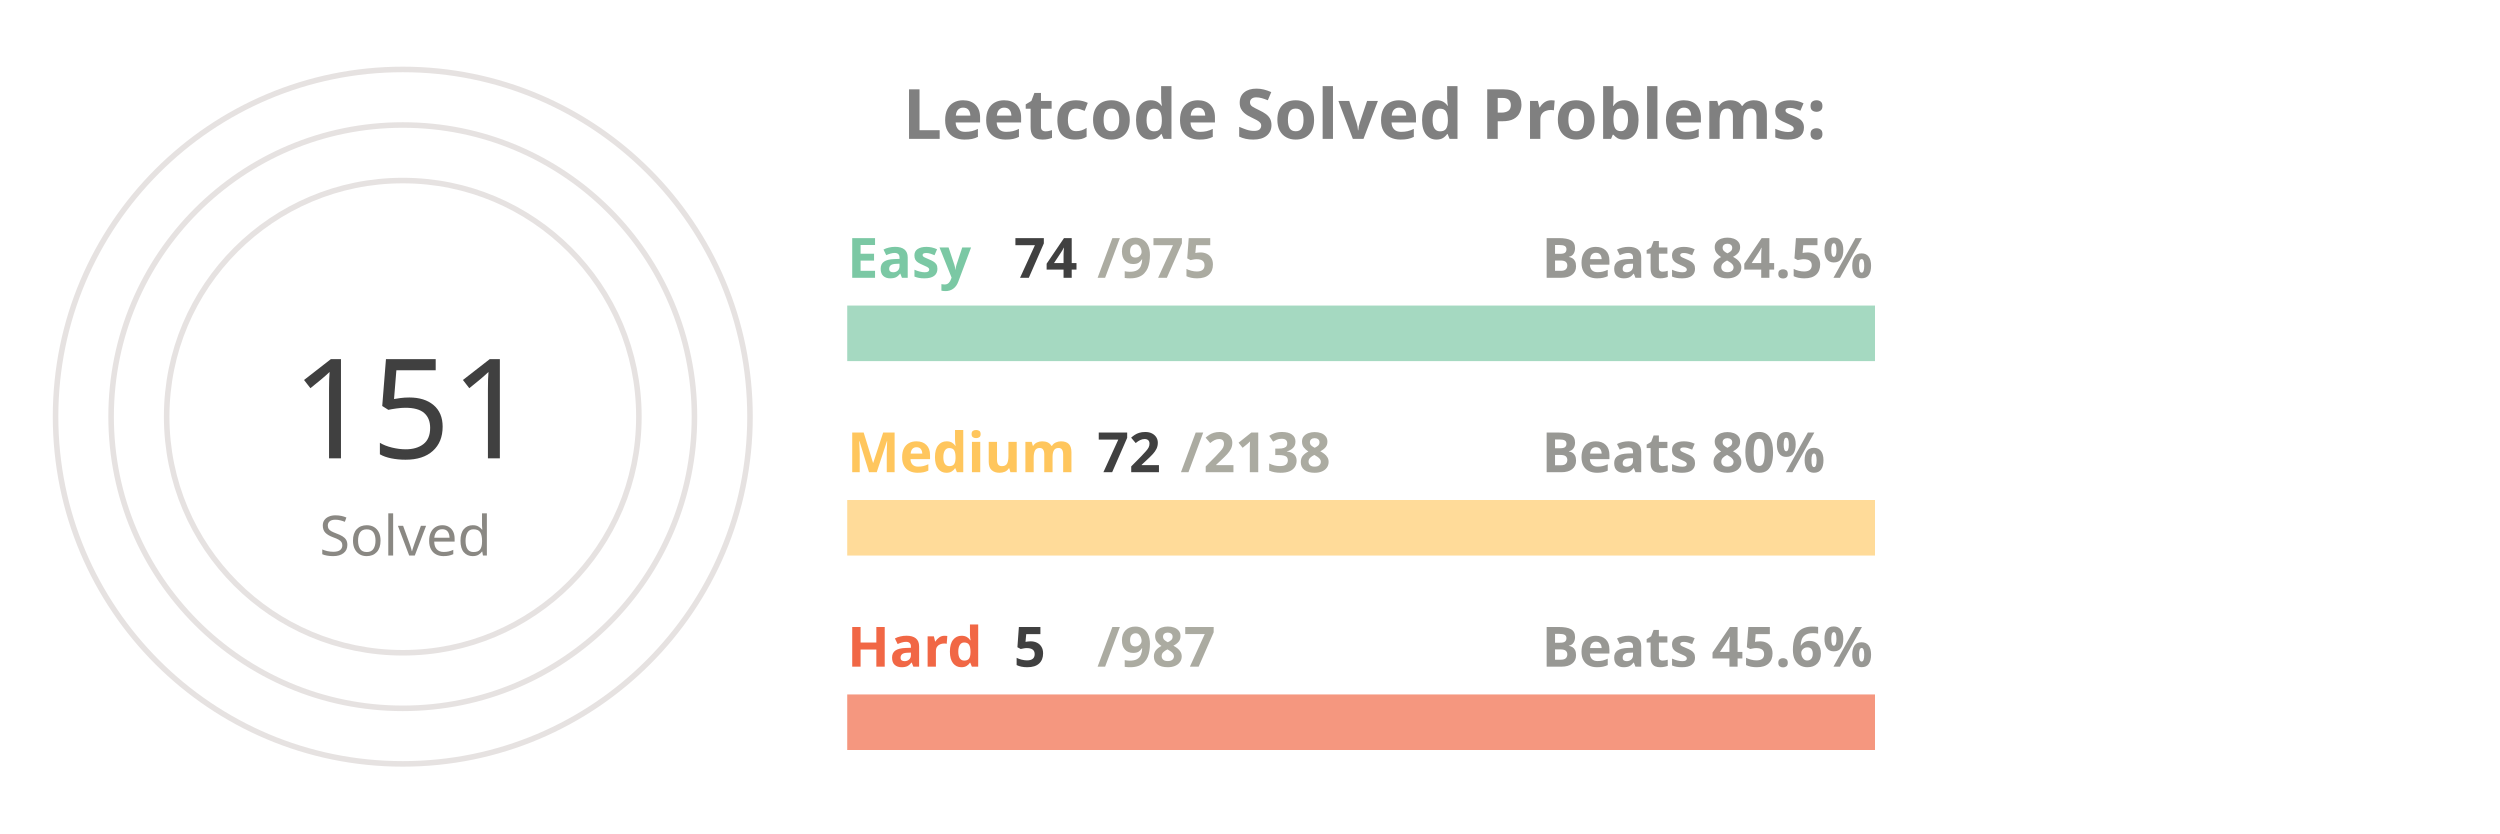
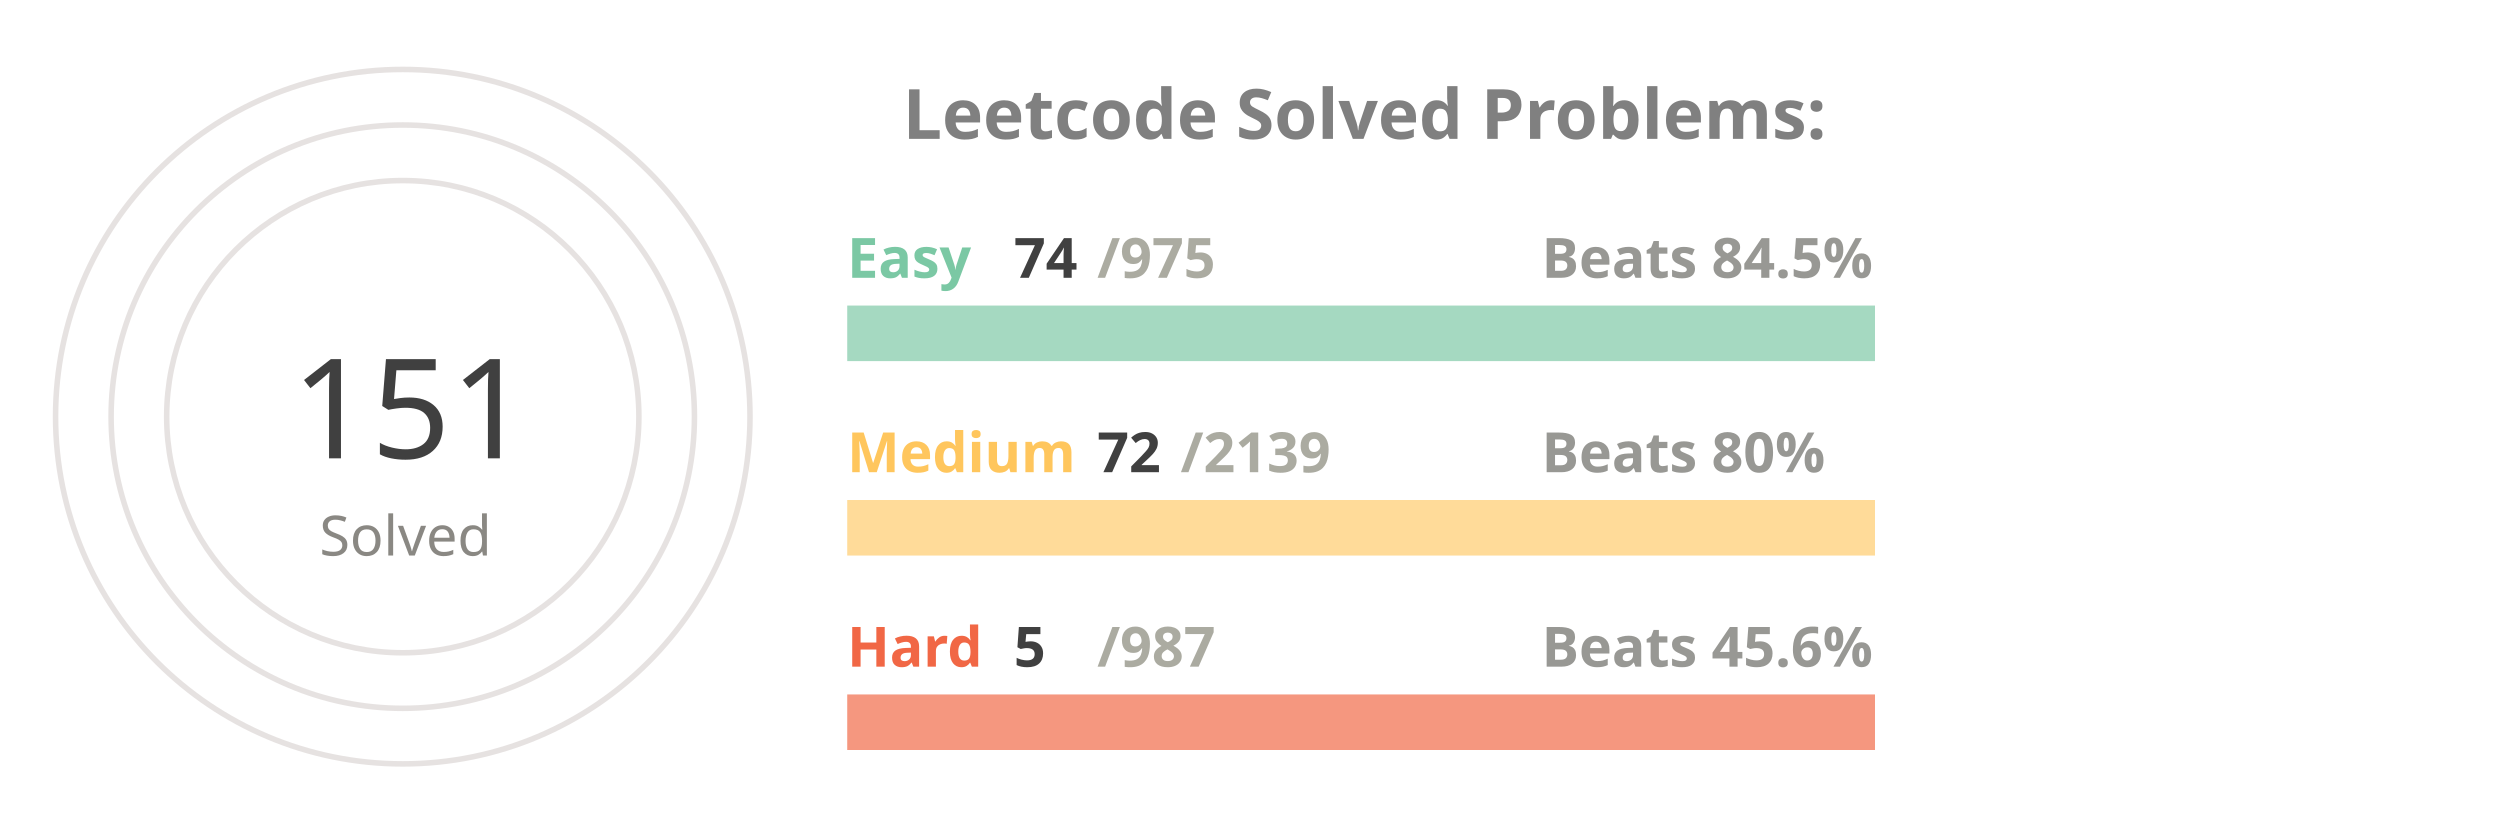
<svg xmlns="http://www.w3.org/2000/svg" viewBox="0 0 650 300" height="200px" width="600px">
  <style>
.label {
	font: bold 25px sans-serif;
	color: #404040;
	-webkit-text-stroke: 1px white;
  }
.name {
	font: bold 20px sans-serif;
	color: #404040;
  }

.line {
	stroke-dasharray: 1000;
	stroke-dashoffset: 1000;
	animation: dash 3.5s ease-in-out forwards;	
	animation-iteration-count: infinite;
	animation-direction: alternate-reverse;
}

.totalSum {
	font: 50px sans-serif;
}

.totalSumLabel {
	font: 20px sans-serif;
}

.path {
	stroke-dasharray: 1000;
	stroke-dashoffset: 1000;
	animation: dash 3.5s ease-in-out forwards;	
	animation-iteration-count: infinite;
	animation-direction: alternate-reverse;
}
  
@keyframes dash {
	to {
		stroke-dashoffset: 0;
	}
}

</style>
  <g stroke="#E6E2E1" fill="none" stroke-width="2">
    <circle cx="20" cy="150" r="125" />
    <circle cx="20" cy="150" r="105" />
    <circle cx="20" cy="150" r="85" />
  </g>
  <g fill="none" stroke-width="20">
    <line x1="180" y1="120" x2="550" y2="120" stroke="#a5d9c1" />
    <line x1="180" y1="190" x2="550" y2="190" stroke="#ffdb99" />
    <line x1="180" y1="260" x2="550" y2="260" stroke="#f5977f" />
  </g>
  <g fill="none" stroke-width="20" class="line">
    <line x1="180" y1="120" x2="208" y2="120" stroke="#7BC8A4" />
    <line x1="180" y1="190" x2="192" y2="190" stroke="#FFC65D" />
    <line x1="180" y1="260" x2="181" y2="260" stroke="#F16745" />
  </g>
  <g fill="none" stroke-width="20" stroke-linecap="round" class="path">
    <path d="M 20 25 A 125 125 45 0 1 72 36" stroke="#7BC8A4" />
    <path d="M 20 45 A 105 105 45 0 1 38 46" stroke="#FFC65D" />
    <path d="M 20 65 A 85 85 45 0 1 20 65" stroke="#F16745" />
  </g>
  <g class="name">
    <text x="180" y="100" fill="#7BC8A4">Easy</text>
    <text x="240" y="100" fill="#404040">74</text>
    <text x="270" y="100" fill="#ABABA1">/975</text>
    <text x="430" y="100" fill="#989894">Beats 84.5%</text>
    <text x="180" y="170" fill="#FFC65D">Medium</text>
    <text x="270" y="170" fill="#404040">72</text>
-     <text x="300" y="170" fill="#ABABA1">/2138</text>
+     <text x="300" y="170" fill="#ABABA1">/2139</text>
    <text x="430" y="170" fill="#989894">Beats 80%</text>
    <text x="180" y="240" fill="#F16745">Hard</text>
    <text x="240" y="240" fill="#404040">5</text>
    <text x="270" y="240" fill="#ABABA1">/987</text>
    <text x="430" y="240" fill="#989894">Beats 45.6%</text>
  </g>
  <g>
    <text x="-20" y="165" fill="#404040" class="totalSum">151</text>
    <text x="-10" y="200" fill="#8A8883" class="totalSumLabel">Solved</text>
  </g>
  <g class="label">
    <text x="200" y="50" fill="gray">Leetcode Solved Problems:</text>
  </g>
</svg>
